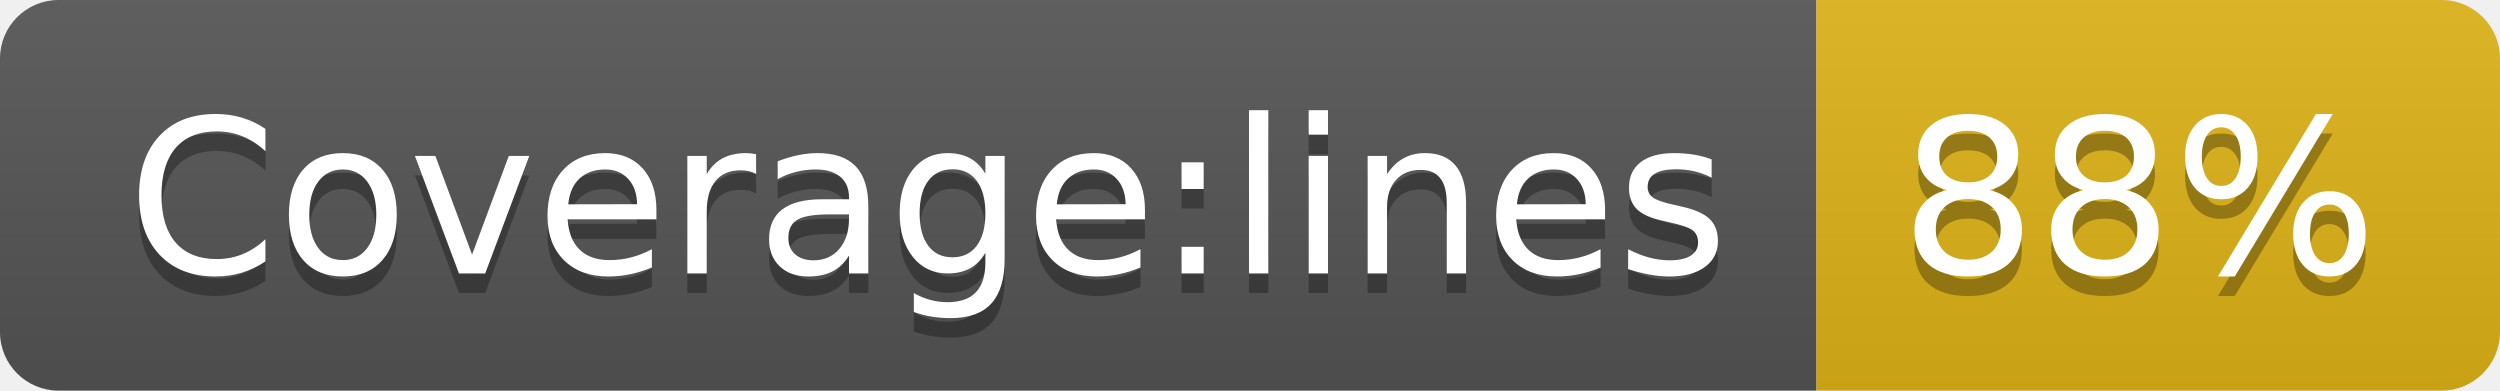
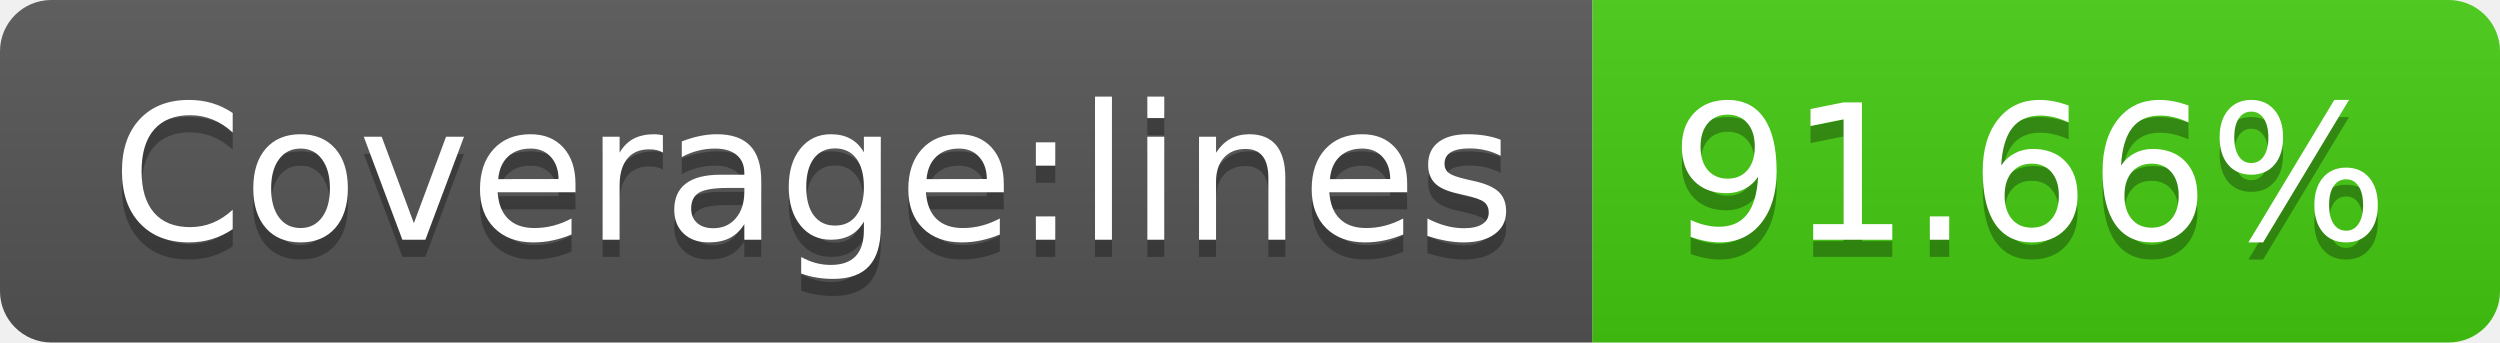
- <svg xmlns="http://www.w3.org/2000/svg" width="128" height="20" role="img" aria-label="Coverage:lines: 88%">
+ <svg xmlns="http://www.w3.org/2000/svg" width="146" height="20" role="img" aria-label="Coverage:lines: 91.66%">
  <linearGradient id="s" x2="0" y2="100%">
    <stop offset="0" stop-color="#bbb" stop-opacity=".1" />
    <stop offset="1" stop-opacity=".1" />
  </linearGradient>
  <clipPath id="r">
-     <rect width="128" height="20" rx="3" fill="#fff" />
+     <rect width="146" height="20" rx="3" fill="#fff" />
  </clipPath>
  <g clip-path="url(#r)">
    <rect width="93" height="20" fill="#555" />
-     <rect x="93" width="35" height="20" fill="#dfb317" />
-     <rect width="128" height="20" fill="url(#s)" />
+     <rect x="93" width="53" height="20" fill="#4c1" />
+     <rect width="146" height="20" fill="url(#s)" />
  </g>
  <g fill="#fff" text-anchor="middle" font-family="Verdana,Geneva,DejaVu Sans,sans-serif" text-rendering="geometricPrecision" font-size="110">
    <text aria-hidden="true" x="475" y="150" fill="#010101" fill-opacity=".3" transform="scale(.1)" textLength="830">Coverage:lines</text>
    <text x="475" y="140" transform="scale(.1)" fill="#fff" textLength="830">Coverage:lines</text>
-     <text aria-hidden="true" x="1095" y="150" fill="#010101" fill-opacity=".3" transform="scale(.1)" textLength="250">88%</text>
-     <text x="1095" y="140" transform="scale(.1)" fill="#fff" textLength="250">88%</text>
+     <text aria-hidden="true" x="1185" y="150" fill="#010101" fill-opacity=".3" transform="scale(.1)" textLength="430">91.66%</text>
+     <text x="1185" y="140" transform="scale(.1)" fill="#fff" textLength="430">91.66%</text>
  </g>
</svg>
